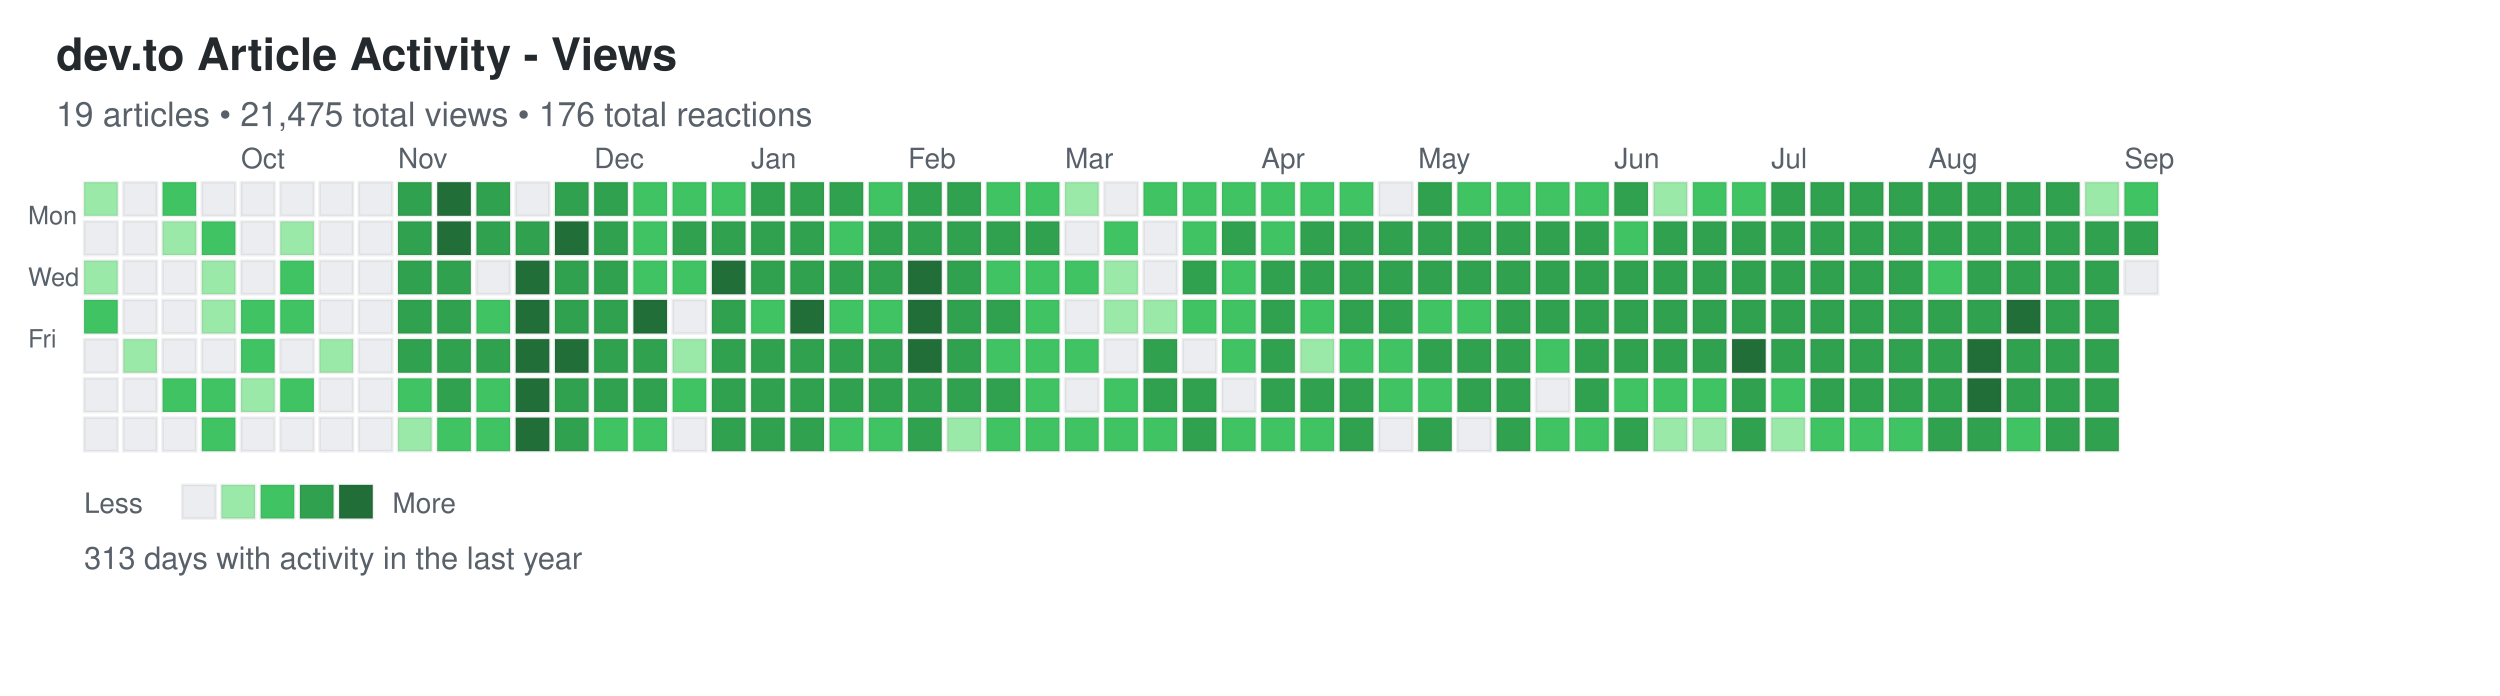
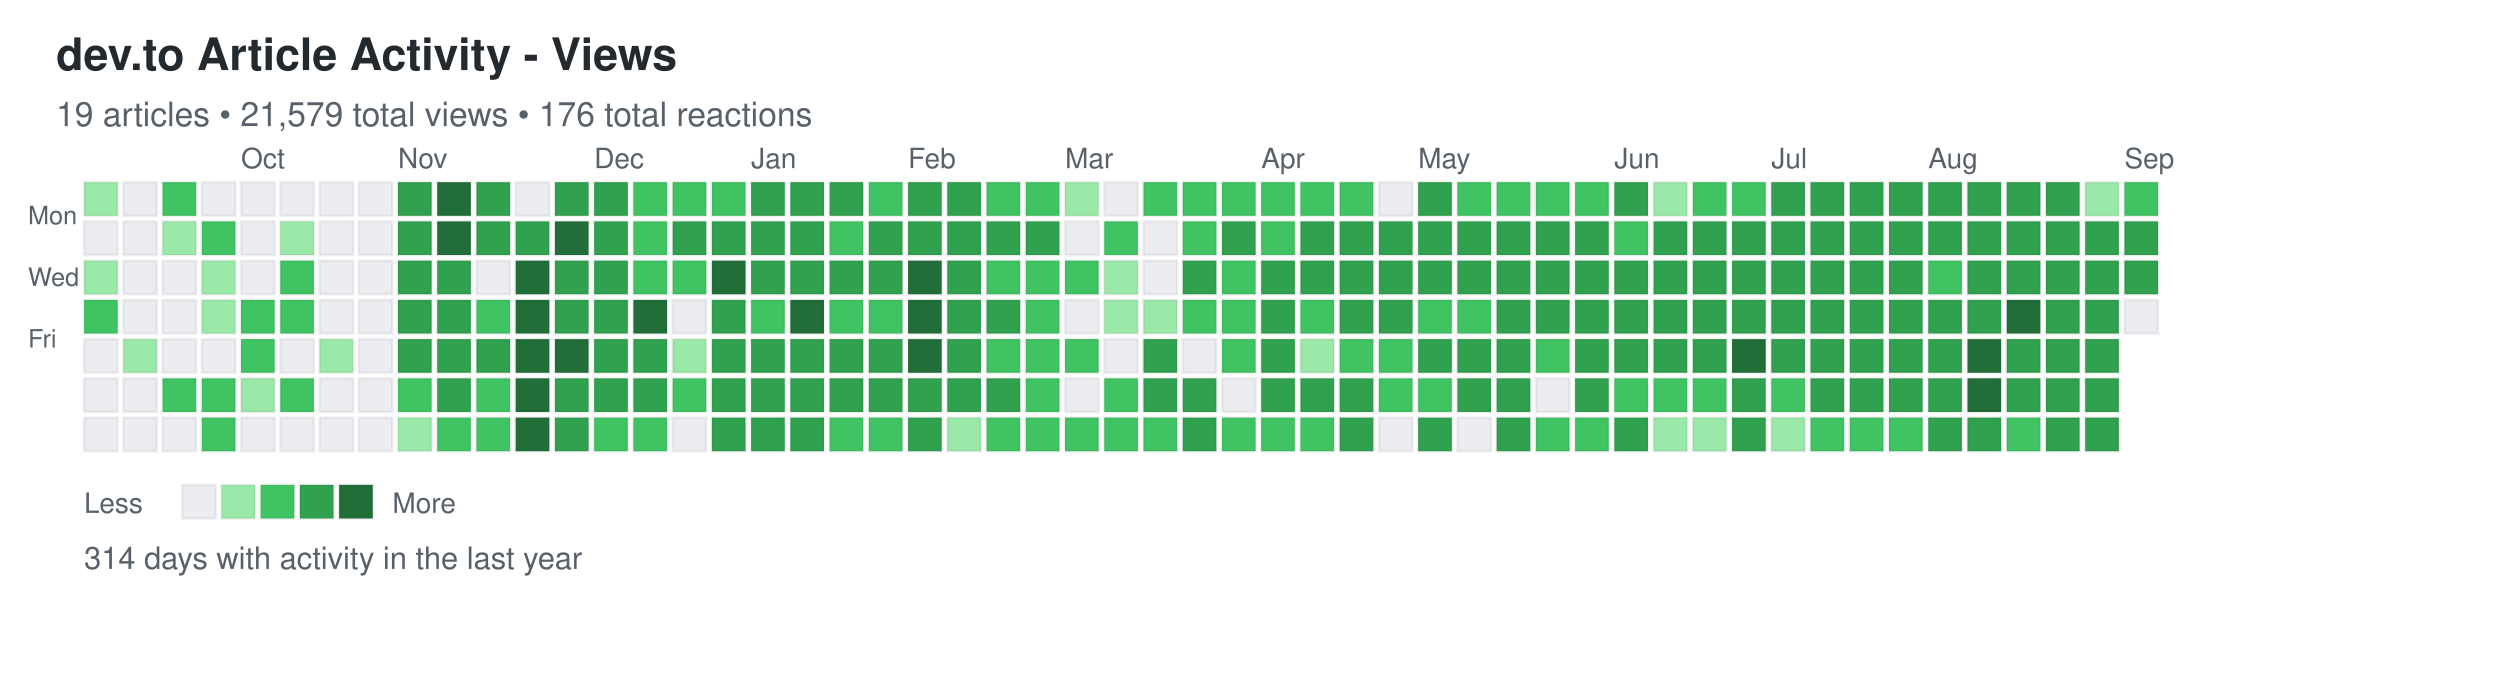
<svg xmlns="http://www.w3.org/2000/svg" width="892" height="248">
  <defs>
    <style>
.day { stroke: rgba(27,31,35,0.06); stroke-width: 1px; cursor: pointer; }
.day:hover { stroke: rgba(27,31,35,0.3); stroke-width: 2px; }
.month-label { font-family: -apple-system, BlinkMacSystemFont, "Segoe UI", Helvetica, Arial, sans-serif; font-size: 10px; fill: #586069; }
.day-label { font-family: -apple-system, BlinkMacSystemFont, "Segoe UI", Helvetica, Arial, sans-serif; font-size: 9px; fill: #586069; }
.title { font-family: -apple-system, BlinkMacSystemFont, "Segoe UI", Helvetica, Arial, sans-serif; font-size: 16px; font-weight: 600; fill: #24292e; }
.subtitle { font-family: -apple-system, BlinkMacSystemFont, "Segoe UI", Helvetica, Arial, sans-serif; font-size: 12px; fill: #586069; }
.stats { font-family: -apple-system, BlinkMacSystemFont, "Segoe UI", Helvetica, Arial, sans-serif; font-size: 11px; fill: #586069; }
.legend-text { font-family: -apple-system, BlinkMacSystemFont, "Segoe UI", Helvetica, Arial, sans-serif; font-size: 10px; fill: #586069; }
</style>
  </defs>
  <text x="20" y="25" class="title">dev.to Article Activity - Views</text>
-   <text x="20" y="45" class="subtitle">19 articles • 21,475 total views • 176 total reactions</text>
+   <text x="20" y="45" class="subtitle">19 articles • 21,579 total views • 176 total reactions</text>
  <text x="10" y="80" class="day-label">Mon</text>
  <text x="10" y="102" class="day-label">Wed</text>
  <text x="10" y="124" class="day-label">Fri</text>
  <rect x="30" y="65" width="12" height="12" fill="#9be9a8" class="day" data-date="2024-09-01" data-level="1" />
  <rect x="30" y="79" width="12" height="12" fill="#ebedf0" class="day" data-date="2024-09-02" data-level="0" />
  <rect x="30" y="93" width="12" height="12" fill="#9be9a8" class="day" data-date="2024-09-03" data-level="1" />
  <rect x="30" y="107" width="12" height="12" fill="#40c463" class="day" data-date="2024-09-04" data-level="2" />
  <rect x="30" y="121" width="12" height="12" fill="#ebedf0" class="day" data-date="2024-09-05" data-level="0" />
  <rect x="30" y="135" width="12" height="12" fill="#ebedf0" class="day" data-date="2024-09-06" data-level="0" />
  <rect x="30" y="149" width="12" height="12" fill="#ebedf0" class="day" data-date="2024-09-07" data-level="0" />
  <rect x="44" y="65" width="12" height="12" fill="#ebedf0" class="day" data-date="2024-09-08" data-level="0" />
  <rect x="44" y="79" width="12" height="12" fill="#ebedf0" class="day" data-date="2024-09-09" data-level="0" />
  <rect x="44" y="93" width="12" height="12" fill="#ebedf0" class="day" data-date="2024-09-10" data-level="0" />
  <rect x="44" y="107" width="12" height="12" fill="#ebedf0" class="day" data-date="2024-09-11" data-level="0" />
  <rect x="44" y="121" width="12" height="12" fill="#9be9a8" class="day" data-date="2024-09-12" data-level="1" />
  <rect x="44" y="135" width="12" height="12" fill="#ebedf0" class="day" data-date="2024-09-13" data-level="0" />
  <rect x="44" y="149" width="12" height="12" fill="#ebedf0" class="day" data-date="2024-09-14" data-level="0" />
  <rect x="58" y="65" width="12" height="12" fill="#40c463" class="day" data-date="2024-09-15" data-level="2" />
  <rect x="58" y="79" width="12" height="12" fill="#9be9a8" class="day" data-date="2024-09-16" data-level="1" />
  <rect x="58" y="93" width="12" height="12" fill="#ebedf0" class="day" data-date="2024-09-17" data-level="0" />
  <rect x="58" y="107" width="12" height="12" fill="#ebedf0" class="day" data-date="2024-09-18" data-level="0" />
  <rect x="58" y="121" width="12" height="12" fill="#ebedf0" class="day" data-date="2024-09-19" data-level="0" />
  <rect x="58" y="135" width="12" height="12" fill="#40c463" class="day" data-date="2024-09-20" data-level="2" />
  <rect x="58" y="149" width="12" height="12" fill="#ebedf0" class="day" data-date="2024-09-21" data-level="0" />
  <rect x="72" y="65" width="12" height="12" fill="#ebedf0" class="day" data-date="2024-09-22" data-level="0" />
  <rect x="72" y="79" width="12" height="12" fill="#40c463" class="day" data-date="2024-09-23" data-level="2" />
  <rect x="72" y="93" width="12" height="12" fill="#9be9a8" class="day" data-date="2024-09-24" data-level="1" />
  <rect x="72" y="107" width="12" height="12" fill="#9be9a8" class="day" data-date="2024-09-25" data-level="1" />
  <rect x="72" y="121" width="12" height="12" fill="#ebedf0" class="day" data-date="2024-09-26" data-level="0" />
  <rect x="72" y="135" width="12" height="12" fill="#40c463" class="day" data-date="2024-09-27" data-level="2" />
  <rect x="72" y="149" width="12" height="12" fill="#40c463" class="day" data-date="2024-09-28" data-level="2" />
  <rect x="86" y="65" width="12" height="12" fill="#ebedf0" class="day" data-date="2024-09-29" data-level="0" />
  <rect x="86" y="79" width="12" height="12" fill="#ebedf0" class="day" data-date="2024-09-30" data-level="0" />
  <rect x="86" y="93" width="12" height="12" fill="#ebedf0" class="day" data-date="2024-10-01" data-level="0" />
  <rect x="86" y="107" width="12" height="12" fill="#40c463" class="day" data-date="2024-10-02" data-level="2" />
  <rect x="86" y="121" width="12" height="12" fill="#40c463" class="day" data-date="2024-10-03" data-level="2" />
  <rect x="86" y="135" width="12" height="12" fill="#9be9a8" class="day" data-date="2024-10-04" data-level="1" />
  <rect x="86" y="149" width="12" height="12" fill="#ebedf0" class="day" data-date="2024-10-05" data-level="0" />
  <rect x="100" y="65" width="12" height="12" fill="#ebedf0" class="day" data-date="2024-10-06" data-level="0" />
  <rect x="100" y="79" width="12" height="12" fill="#9be9a8" class="day" data-date="2024-10-07" data-level="1" />
  <rect x="100" y="93" width="12" height="12" fill="#40c463" class="day" data-date="2024-10-08" data-level="2" />
  <rect x="100" y="107" width="12" height="12" fill="#40c463" class="day" data-date="2024-10-09" data-level="2" />
  <rect x="100" y="121" width="12" height="12" fill="#ebedf0" class="day" data-date="2024-10-10" data-level="0" />
  <rect x="100" y="135" width="12" height="12" fill="#40c463" class="day" data-date="2024-10-11" data-level="2" />
  <rect x="100" y="149" width="12" height="12" fill="#ebedf0" class="day" data-date="2024-10-12" data-level="0" />
  <rect x="114" y="65" width="12" height="12" fill="#ebedf0" class="day" data-date="2024-10-13" data-level="0" />
  <rect x="114" y="79" width="12" height="12" fill="#ebedf0" class="day" data-date="2024-10-14" data-level="0" />
  <rect x="114" y="93" width="12" height="12" fill="#ebedf0" class="day" data-date="2024-10-15" data-level="0" />
  <rect x="114" y="107" width="12" height="12" fill="#ebedf0" class="day" data-date="2024-10-16" data-level="0" />
  <rect x="114" y="121" width="12" height="12" fill="#9be9a8" class="day" data-date="2024-10-17" data-level="1" />
  <rect x="114" y="135" width="12" height="12" fill="#ebedf0" class="day" data-date="2024-10-18" data-level="0" />
  <rect x="114" y="149" width="12" height="12" fill="#ebedf0" class="day" data-date="2024-10-19" data-level="0" />
  <rect x="128" y="65" width="12" height="12" fill="#ebedf0" class="day" data-date="2024-10-20" data-level="0" />
  <rect x="128" y="79" width="12" height="12" fill="#ebedf0" class="day" data-date="2024-10-21" data-level="0" />
  <rect x="128" y="93" width="12" height="12" fill="#ebedf0" class="day" data-date="2024-10-22" data-level="0" />
  <rect x="128" y="107" width="12" height="12" fill="#ebedf0" class="day" data-date="2024-10-23" data-level="0" />
  <rect x="128" y="121" width="12" height="12" fill="#ebedf0" class="day" data-date="2024-10-24" data-level="0" />
  <rect x="128" y="135" width="12" height="12" fill="#ebedf0" class="day" data-date="2024-10-25" data-level="0" />
  <rect x="128" y="149" width="12" height="12" fill="#ebedf0" class="day" data-date="2024-10-26" data-level="0" />
  <rect x="142" y="65" width="12" height="12" fill="#30a14e" class="day" data-date="2024-10-27" data-level="3" />
  <rect x="142" y="79" width="12" height="12" fill="#30a14e" class="day" data-date="2024-10-28" data-level="3" />
  <rect x="142" y="93" width="12" height="12" fill="#30a14e" class="day" data-date="2024-10-29" data-level="3" />
  <rect x="142" y="107" width="12" height="12" fill="#30a14e" class="day" data-date="2024-10-30" data-level="3" />
  <rect x="142" y="121" width="12" height="12" fill="#30a14e" class="day" data-date="2024-10-31" data-level="3" />
  <rect x="142" y="135" width="12" height="12" fill="#40c463" class="day" data-date="2024-11-01" data-level="2" />
  <rect x="142" y="149" width="12" height="12" fill="#9be9a8" class="day" data-date="2024-11-02" data-level="1" />
  <rect x="156" y="65" width="12" height="12" fill="#216e39" class="day" data-date="2024-11-03" data-level="4" />
  <rect x="156" y="79" width="12" height="12" fill="#216e39" class="day" data-date="2024-11-04" data-level="4" />
  <rect x="156" y="93" width="12" height="12" fill="#30a14e" class="day" data-date="2024-11-05" data-level="3" />
  <rect x="156" y="107" width="12" height="12" fill="#30a14e" class="day" data-date="2024-11-06" data-level="3" />
  <rect x="156" y="121" width="12" height="12" fill="#30a14e" class="day" data-date="2024-11-07" data-level="3" />
  <rect x="156" y="135" width="12" height="12" fill="#30a14e" class="day" data-date="2024-11-08" data-level="3" />
  <rect x="156" y="149" width="12" height="12" fill="#40c463" class="day" data-date="2024-11-09" data-level="2" />
  <rect x="170" y="65" width="12" height="12" fill="#30a14e" class="day" data-date="2024-11-10" data-level="3" />
  <rect x="170" y="79" width="12" height="12" fill="#30a14e" class="day" data-date="2024-11-11" data-level="3" />
  <rect x="170" y="93" width="12" height="12" fill="#ebedf0" class="day" data-date="2024-11-12" data-level="0" />
  <rect x="170" y="107" width="12" height="12" fill="#40c463" class="day" data-date="2024-11-13" data-level="2" />
  <rect x="170" y="121" width="12" height="12" fill="#30a14e" class="day" data-date="2024-11-14" data-level="3" />
  <rect x="170" y="135" width="12" height="12" fill="#40c463" class="day" data-date="2024-11-15" data-level="2" />
  <rect x="170" y="149" width="12" height="12" fill="#40c463" class="day" data-date="2024-11-16" data-level="2" />
  <rect x="184" y="65" width="12" height="12" fill="#ebedf0" class="day" data-date="2024-11-17" data-level="0" />
  <rect x="184" y="79" width="12" height="12" fill="#30a14e" class="day" data-date="2024-11-18" data-level="3" />
  <rect x="184" y="93" width="12" height="12" fill="#216e39" class="day" data-date="2024-11-19" data-level="4" />
  <rect x="184" y="107" width="12" height="12" fill="#216e39" class="day" data-date="2024-11-20" data-level="4" />
  <rect x="184" y="121" width="12" height="12" fill="#216e39" class="day" data-date="2024-11-21" data-level="4" />
  <rect x="184" y="135" width="12" height="12" fill="#216e39" class="day" data-date="2024-11-22" data-level="4" />
  <rect x="184" y="149" width="12" height="12" fill="#216e39" class="day" data-date="2024-11-23" data-level="4" />
  <rect x="198" y="65" width="12" height="12" fill="#30a14e" class="day" data-date="2024-11-24" data-level="3" />
  <rect x="198" y="79" width="12" height="12" fill="#216e39" class="day" data-date="2024-11-25" data-level="4" />
  <rect x="198" y="93" width="12" height="12" fill="#30a14e" class="day" data-date="2024-11-26" data-level="3" />
  <rect x="198" y="107" width="12" height="12" fill="#30a14e" class="day" data-date="2024-11-27" data-level="3" />
  <rect x="198" y="121" width="12" height="12" fill="#216e39" class="day" data-date="2024-11-28" data-level="4" />
  <rect x="198" y="135" width="12" height="12" fill="#30a14e" class="day" data-date="2024-11-29" data-level="3" />
  <rect x="198" y="149" width="12" height="12" fill="#30a14e" class="day" data-date="2024-11-30" data-level="3" />
  <rect x="212" y="65" width="12" height="12" fill="#30a14e" class="day" data-date="2024-12-01" data-level="3" />
  <rect x="212" y="79" width="12" height="12" fill="#30a14e" class="day" data-date="2024-12-02" data-level="3" />
  <rect x="212" y="93" width="12" height="12" fill="#30a14e" class="day" data-date="2024-12-03" data-level="3" />
  <rect x="212" y="107" width="12" height="12" fill="#30a14e" class="day" data-date="2024-12-04" data-level="3" />
  <rect x="212" y="121" width="12" height="12" fill="#30a14e" class="day" data-date="2024-12-05" data-level="3" />
  <rect x="212" y="135" width="12" height="12" fill="#30a14e" class="day" data-date="2024-12-06" data-level="3" />
  <rect x="212" y="149" width="12" height="12" fill="#40c463" class="day" data-date="2024-12-07" data-level="2" />
  <rect x="226" y="65" width="12" height="12" fill="#40c463" class="day" data-date="2024-12-08" data-level="2" />
  <rect x="226" y="79" width="12" height="12" fill="#40c463" class="day" data-date="2024-12-09" data-level="2" />
  <rect x="226" y="93" width="12" height="12" fill="#40c463" class="day" data-date="2024-12-10" data-level="2" />
  <rect x="226" y="107" width="12" height="12" fill="#216e39" class="day" data-date="2024-12-11" data-level="4" />
  <rect x="226" y="121" width="12" height="12" fill="#30a14e" class="day" data-date="2024-12-12" data-level="3" />
  <rect x="226" y="135" width="12" height="12" fill="#30a14e" class="day" data-date="2024-12-13" data-level="3" />
  <rect x="226" y="149" width="12" height="12" fill="#40c463" class="day" data-date="2024-12-14" data-level="2" />
  <rect x="240" y="65" width="12" height="12" fill="#40c463" class="day" data-date="2024-12-15" data-level="2" />
  <rect x="240" y="79" width="12" height="12" fill="#30a14e" class="day" data-date="2024-12-16" data-level="3" />
  <rect x="240" y="93" width="12" height="12" fill="#40c463" class="day" data-date="2024-12-17" data-level="2" />
  <rect x="240" y="107" width="12" height="12" fill="#ebedf0" class="day" data-date="2024-12-18" data-level="0" />
  <rect x="240" y="121" width="12" height="12" fill="#9be9a8" class="day" data-date="2024-12-19" data-level="1" />
  <rect x="240" y="135" width="12" height="12" fill="#40c463" class="day" data-date="2024-12-20" data-level="2" />
  <rect x="240" y="149" width="12" height="12" fill="#ebedf0" class="day" data-date="2024-12-21" data-level="0" />
  <rect x="254" y="65" width="12" height="12" fill="#40c463" class="day" data-date="2024-12-22" data-level="2" />
  <rect x="254" y="79" width="12" height="12" fill="#30a14e" class="day" data-date="2024-12-23" data-level="3" />
  <rect x="254" y="93" width="12" height="12" fill="#216e39" class="day" data-date="2024-12-24" data-level="4" />
  <rect x="254" y="107" width="12" height="12" fill="#30a14e" class="day" data-date="2024-12-25" data-level="3" />
  <rect x="254" y="121" width="12" height="12" fill="#30a14e" class="day" data-date="2024-12-26" data-level="3" />
  <rect x="254" y="135" width="12" height="12" fill="#30a14e" class="day" data-date="2024-12-27" data-level="3" />
  <rect x="254" y="149" width="12" height="12" fill="#30a14e" class="day" data-date="2024-12-28" data-level="3" />
  <rect x="268" y="65" width="12" height="12" fill="#30a14e" class="day" data-date="2024-12-29" data-level="3" />
  <rect x="268" y="79" width="12" height="12" fill="#30a14e" class="day" data-date="2024-12-30" data-level="3" />
  <rect x="268" y="93" width="12" height="12" fill="#30a14e" class="day" data-date="2024-12-31" data-level="3" />
  <rect x="268" y="107" width="12" height="12" fill="#40c463" class="day" data-date="2025-01-01" data-level="2" />
  <rect x="268" y="121" width="12" height="12" fill="#30a14e" class="day" data-date="2025-01-02" data-level="3" />
  <rect x="268" y="135" width="12" height="12" fill="#30a14e" class="day" data-date="2025-01-03" data-level="3" />
  <rect x="268" y="149" width="12" height="12" fill="#30a14e" class="day" data-date="2025-01-04" data-level="3" />
  <rect x="282" y="65" width="12" height="12" fill="#30a14e" class="day" data-date="2025-01-05" data-level="3" />
  <rect x="282" y="79" width="12" height="12" fill="#30a14e" class="day" data-date="2025-01-06" data-level="3" />
  <rect x="282" y="93" width="12" height="12" fill="#30a14e" class="day" data-date="2025-01-07" data-level="3" />
  <rect x="282" y="107" width="12" height="12" fill="#216e39" class="day" data-date="2025-01-08" data-level="4" />
  <rect x="282" y="121" width="12" height="12" fill="#30a14e" class="day" data-date="2025-01-09" data-level="3" />
  <rect x="282" y="135" width="12" height="12" fill="#30a14e" class="day" data-date="2025-01-10" data-level="3" />
  <rect x="282" y="149" width="12" height="12" fill="#30a14e" class="day" data-date="2025-01-11" data-level="3" />
  <rect x="296" y="65" width="12" height="12" fill="#30a14e" class="day" data-date="2025-01-12" data-level="3" />
  <rect x="296" y="79" width="12" height="12" fill="#40c463" class="day" data-date="2025-01-13" data-level="2" />
  <rect x="296" y="93" width="12" height="12" fill="#30a14e" class="day" data-date="2025-01-14" data-level="3" />
  <rect x="296" y="107" width="12" height="12" fill="#40c463" class="day" data-date="2025-01-15" data-level="2" />
  <rect x="296" y="121" width="12" height="12" fill="#30a14e" class="day" data-date="2025-01-16" data-level="3" />
  <rect x="296" y="135" width="12" height="12" fill="#30a14e" class="day" data-date="2025-01-17" data-level="3" />
  <rect x="296" y="149" width="12" height="12" fill="#40c463" class="day" data-date="2025-01-18" data-level="2" />
  <rect x="310" y="65" width="12" height="12" fill="#40c463" class="day" data-date="2025-01-19" data-level="2" />
  <rect x="310" y="79" width="12" height="12" fill="#30a14e" class="day" data-date="2025-01-20" data-level="3" />
  <rect x="310" y="93" width="12" height="12" fill="#30a14e" class="day" data-date="2025-01-21" data-level="3" />
  <rect x="310" y="107" width="12" height="12" fill="#40c463" class="day" data-date="2025-01-22" data-level="2" />
  <rect x="310" y="121" width="12" height="12" fill="#30a14e" class="day" data-date="2025-01-23" data-level="3" />
  <rect x="310" y="135" width="12" height="12" fill="#30a14e" class="day" data-date="2025-01-24" data-level="3" />
  <rect x="310" y="149" width="12" height="12" fill="#40c463" class="day" data-date="2025-01-25" data-level="2" />
  <rect x="324" y="65" width="12" height="12" fill="#30a14e" class="day" data-date="2025-01-26" data-level="3" />
  <rect x="324" y="79" width="12" height="12" fill="#30a14e" class="day" data-date="2025-01-27" data-level="3" />
  <rect x="324" y="93" width="12" height="12" fill="#216e39" class="day" data-date="2025-01-28" data-level="4" />
  <rect x="324" y="107" width="12" height="12" fill="#216e39" class="day" data-date="2025-01-29" data-level="4" />
  <rect x="324" y="121" width="12" height="12" fill="#216e39" class="day" data-date="2025-01-30" data-level="4" />
  <rect x="324" y="135" width="12" height="12" fill="#30a14e" class="day" data-date="2025-01-31" data-level="3" />
  <rect x="324" y="149" width="12" height="12" fill="#30a14e" class="day" data-date="2025-02-01" data-level="3" />
  <rect x="338" y="65" width="12" height="12" fill="#30a14e" class="day" data-date="2025-02-02" data-level="3" />
  <rect x="338" y="79" width="12" height="12" fill="#30a14e" class="day" data-date="2025-02-03" data-level="3" />
  <rect x="338" y="93" width="12" height="12" fill="#30a14e" class="day" data-date="2025-02-04" data-level="3" />
  <rect x="338" y="107" width="12" height="12" fill="#30a14e" class="day" data-date="2025-02-05" data-level="3" />
  <rect x="338" y="121" width="12" height="12" fill="#30a14e" class="day" data-date="2025-02-06" data-level="3" />
  <rect x="338" y="135" width="12" height="12" fill="#30a14e" class="day" data-date="2025-02-07" data-level="3" />
  <rect x="338" y="149" width="12" height="12" fill="#9be9a8" class="day" data-date="2025-02-08" data-level="1" />
  <rect x="352" y="65" width="12" height="12" fill="#40c463" class="day" data-date="2025-02-09" data-level="2" />
  <rect x="352" y="79" width="12" height="12" fill="#30a14e" class="day" data-date="2025-02-10" data-level="3" />
  <rect x="352" y="93" width="12" height="12" fill="#40c463" class="day" data-date="2025-02-11" data-level="2" />
  <rect x="352" y="107" width="12" height="12" fill="#30a14e" class="day" data-date="2025-02-12" data-level="3" />
  <rect x="352" y="121" width="12" height="12" fill="#40c463" class="day" data-date="2025-02-13" data-level="2" />
  <rect x="352" y="135" width="12" height="12" fill="#30a14e" class="day" data-date="2025-02-14" data-level="3" />
  <rect x="352" y="149" width="12" height="12" fill="#40c463" class="day" data-date="2025-02-15" data-level="2" />
  <rect x="366" y="65" width="12" height="12" fill="#40c463" class="day" data-date="2025-02-16" data-level="2" />
  <rect x="366" y="79" width="12" height="12" fill="#30a14e" class="day" data-date="2025-02-17" data-level="3" />
  <rect x="366" y="93" width="12" height="12" fill="#40c463" class="day" data-date="2025-02-18" data-level="2" />
  <rect x="366" y="107" width="12" height="12" fill="#40c463" class="day" data-date="2025-02-19" data-level="2" />
  <rect x="366" y="121" width="12" height="12" fill="#40c463" class="day" data-date="2025-02-20" data-level="2" />
  <rect x="366" y="135" width="12" height="12" fill="#40c463" class="day" data-date="2025-02-21" data-level="2" />
  <rect x="366" y="149" width="12" height="12" fill="#40c463" class="day" data-date="2025-02-22" data-level="2" />
  <rect x="380" y="65" width="12" height="12" fill="#9be9a8" class="day" data-date="2025-02-23" data-level="1" />
  <rect x="380" y="79" width="12" height="12" fill="#ebedf0" class="day" data-date="2025-02-24" data-level="0" />
  <rect x="380" y="93" width="12" height="12" fill="#40c463" class="day" data-date="2025-02-25" data-level="2" />
  <rect x="380" y="107" width="12" height="12" fill="#ebedf0" class="day" data-date="2025-02-26" data-level="0" />
  <rect x="380" y="121" width="12" height="12" fill="#40c463" class="day" data-date="2025-02-27" data-level="2" />
  <rect x="380" y="135" width="12" height="12" fill="#ebedf0" class="day" data-date="2025-02-28" data-level="0" />
  <rect x="380" y="149" width="12" height="12" fill="#40c463" class="day" data-date="2025-03-01" data-level="2" />
  <rect x="394" y="65" width="12" height="12" fill="#ebedf0" class="day" data-date="2025-03-02" data-level="0" />
  <rect x="394" y="79" width="12" height="12" fill="#40c463" class="day" data-date="2025-03-03" data-level="2" />
  <rect x="394" y="93" width="12" height="12" fill="#9be9a8" class="day" data-date="2025-03-04" data-level="1" />
  <rect x="394" y="107" width="12" height="12" fill="#9be9a8" class="day" data-date="2025-03-05" data-level="1" />
  <rect x="394" y="121" width="12" height="12" fill="#ebedf0" class="day" data-date="2025-03-06" data-level="0" />
  <rect x="394" y="135" width="12" height="12" fill="#40c463" class="day" data-date="2025-03-07" data-level="2" />
  <rect x="394" y="149" width="12" height="12" fill="#40c463" class="day" data-date="2025-03-08" data-level="2" />
  <rect x="408" y="65" width="12" height="12" fill="#40c463" class="day" data-date="2025-03-09" data-level="2" />
  <rect x="408" y="79" width="12" height="12" fill="#ebedf0" class="day" data-date="2025-03-10" data-level="0" />
  <rect x="408" y="93" width="12" height="12" fill="#ebedf0" class="day" data-date="2025-03-11" data-level="0" />
  <rect x="408" y="107" width="12" height="12" fill="#9be9a8" class="day" data-date="2025-03-12" data-level="1" />
  <rect x="408" y="121" width="12" height="12" fill="#30a14e" class="day" data-date="2025-03-13" data-level="3" />
  <rect x="408" y="135" width="12" height="12" fill="#30a14e" class="day" data-date="2025-03-14" data-level="3" />
  <rect x="408" y="149" width="12" height="12" fill="#40c463" class="day" data-date="2025-03-15" data-level="2" />
  <rect x="422" y="65" width="12" height="12" fill="#40c463" class="day" data-date="2025-03-16" data-level="2" />
  <rect x="422" y="79" width="12" height="12" fill="#40c463" class="day" data-date="2025-03-17" data-level="2" />
  <rect x="422" y="93" width="12" height="12" fill="#30a14e" class="day" data-date="2025-03-18" data-level="3" />
  <rect x="422" y="107" width="12" height="12" fill="#40c463" class="day" data-date="2025-03-19" data-level="2" />
  <rect x="422" y="121" width="12" height="12" fill="#ebedf0" class="day" data-date="2025-03-20" data-level="0" />
  <rect x="422" y="135" width="12" height="12" fill="#30a14e" class="day" data-date="2025-03-21" data-level="3" />
  <rect x="422" y="149" width="12" height="12" fill="#30a14e" class="day" data-date="2025-03-22" data-level="3" />
  <rect x="436" y="65" width="12" height="12" fill="#40c463" class="day" data-date="2025-03-23" data-level="2" />
  <rect x="436" y="79" width="12" height="12" fill="#30a14e" class="day" data-date="2025-03-24" data-level="3" />
  <rect x="436" y="93" width="12" height="12" fill="#40c463" class="day" data-date="2025-03-25" data-level="2" />
  <rect x="436" y="107" width="12" height="12" fill="#40c463" class="day" data-date="2025-03-26" data-level="2" />
  <rect x="436" y="121" width="12" height="12" fill="#40c463" class="day" data-date="2025-03-27" data-level="2" />
  <rect x="436" y="135" width="12" height="12" fill="#ebedf0" class="day" data-date="2025-03-28" data-level="0" />
  <rect x="436" y="149" width="12" height="12" fill="#40c463" class="day" data-date="2025-03-29" data-level="2" />
  <rect x="450" y="65" width="12" height="12" fill="#40c463" class="day" data-date="2025-03-30" data-level="2" />
  <rect x="450" y="79" width="12" height="12" fill="#40c463" class="day" data-date="2025-03-31" data-level="2" />
  <rect x="450" y="93" width="12" height="12" fill="#30a14e" class="day" data-date="2025-04-01" data-level="3" />
  <rect x="450" y="107" width="12" height="12" fill="#30a14e" class="day" data-date="2025-04-02" data-level="3" />
  <rect x="450" y="121" width="12" height="12" fill="#30a14e" class="day" data-date="2025-04-03" data-level="3" />
  <rect x="450" y="135" width="12" height="12" fill="#30a14e" class="day" data-date="2025-04-04" data-level="3" />
  <rect x="450" y="149" width="12" height="12" fill="#40c463" class="day" data-date="2025-04-05" data-level="2" />
  <rect x="464" y="65" width="12" height="12" fill="#40c463" class="day" data-date="2025-04-06" data-level="2" />
  <rect x="464" y="79" width="12" height="12" fill="#30a14e" class="day" data-date="2025-04-07" data-level="3" />
  <rect x="464" y="93" width="12" height="12" fill="#30a14e" class="day" data-date="2025-04-08" data-level="3" />
  <rect x="464" y="107" width="12" height="12" fill="#40c463" class="day" data-date="2025-04-09" data-level="2" />
  <rect x="464" y="121" width="12" height="12" fill="#9be9a8" class="day" data-date="2025-04-10" data-level="1" />
  <rect x="464" y="135" width="12" height="12" fill="#30a14e" class="day" data-date="2025-04-11" data-level="3" />
  <rect x="464" y="149" width="12" height="12" fill="#40c463" class="day" data-date="2025-04-12" data-level="2" />
  <rect x="478" y="65" width="12" height="12" fill="#40c463" class="day" data-date="2025-04-13" data-level="2" />
  <rect x="478" y="79" width="12" height="12" fill="#30a14e" class="day" data-date="2025-04-14" data-level="3" />
  <rect x="478" y="93" width="12" height="12" fill="#30a14e" class="day" data-date="2025-04-15" data-level="3" />
  <rect x="478" y="107" width="12" height="12" fill="#30a14e" class="day" data-date="2025-04-16" data-level="3" />
  <rect x="478" y="121" width="12" height="12" fill="#40c463" class="day" data-date="2025-04-17" data-level="2" />
  <rect x="478" y="135" width="12" height="12" fill="#30a14e" class="day" data-date="2025-04-18" data-level="3" />
  <rect x="478" y="149" width="12" height="12" fill="#30a14e" class="day" data-date="2025-04-19" data-level="3" />
  <rect x="492" y="65" width="12" height="12" fill="#ebedf0" class="day" data-date="2025-04-20" data-level="0" />
  <rect x="492" y="79" width="12" height="12" fill="#30a14e" class="day" data-date="2025-04-21" data-level="3" />
  <rect x="492" y="93" width="12" height="12" fill="#30a14e" class="day" data-date="2025-04-22" data-level="3" />
  <rect x="492" y="107" width="12" height="12" fill="#30a14e" class="day" data-date="2025-04-23" data-level="3" />
  <rect x="492" y="121" width="12" height="12" fill="#40c463" class="day" data-date="2025-04-24" data-level="2" />
  <rect x="492" y="135" width="12" height="12" fill="#40c463" class="day" data-date="2025-04-25" data-level="2" />
  <rect x="492" y="149" width="12" height="12" fill="#ebedf0" class="day" data-date="2025-04-26" data-level="0" />
  <rect x="506" y="65" width="12" height="12" fill="#30a14e" class="day" data-date="2025-04-27" data-level="3" />
  <rect x="506" y="79" width="12" height="12" fill="#30a14e" class="day" data-date="2025-04-28" data-level="3" />
  <rect x="506" y="93" width="12" height="12" fill="#30a14e" class="day" data-date="2025-04-29" data-level="3" />
  <rect x="506" y="107" width="12" height="12" fill="#40c463" class="day" data-date="2025-04-30" data-level="2" />
  <rect x="506" y="121" width="12" height="12" fill="#30a14e" class="day" data-date="2025-05-01" data-level="3" />
  <rect x="506" y="135" width="12" height="12" fill="#40c463" class="day" data-date="2025-05-02" data-level="2" />
  <rect x="506" y="149" width="12" height="12" fill="#30a14e" class="day" data-date="2025-05-03" data-level="3" />
  <rect x="520" y="65" width="12" height="12" fill="#40c463" class="day" data-date="2025-05-04" data-level="2" />
  <rect x="520" y="79" width="12" height="12" fill="#30a14e" class="day" data-date="2025-05-05" data-level="3" />
  <rect x="520" y="93" width="12" height="12" fill="#30a14e" class="day" data-date="2025-05-06" data-level="3" />
  <rect x="520" y="107" width="12" height="12" fill="#40c463" class="day" data-date="2025-05-07" data-level="2" />
  <rect x="520" y="121" width="12" height="12" fill="#30a14e" class="day" data-date="2025-05-08" data-level="3" />
  <rect x="520" y="135" width="12" height="12" fill="#30a14e" class="day" data-date="2025-05-09" data-level="3" />
  <rect x="520" y="149" width="12" height="12" fill="#ebedf0" class="day" data-date="2025-05-10" data-level="0" />
  <rect x="534" y="65" width="12" height="12" fill="#40c463" class="day" data-date="2025-05-11" data-level="2" />
  <rect x="534" y="79" width="12" height="12" fill="#30a14e" class="day" data-date="2025-05-12" data-level="3" />
  <rect x="534" y="93" width="12" height="12" fill="#30a14e" class="day" data-date="2025-05-13" data-level="3" />
  <rect x="534" y="107" width="12" height="12" fill="#30a14e" class="day" data-date="2025-05-14" data-level="3" />
  <rect x="534" y="121" width="12" height="12" fill="#30a14e" class="day" data-date="2025-05-15" data-level="3" />
  <rect x="534" y="135" width="12" height="12" fill="#30a14e" class="day" data-date="2025-05-16" data-level="3" />
  <rect x="534" y="149" width="12" height="12" fill="#30a14e" class="day" data-date="2025-05-17" data-level="3" />
  <rect x="548" y="65" width="12" height="12" fill="#40c463" class="day" data-date="2025-05-18" data-level="2" />
  <rect x="548" y="79" width="12" height="12" fill="#30a14e" class="day" data-date="2025-05-19" data-level="3" />
  <rect x="548" y="93" width="12" height="12" fill="#30a14e" class="day" data-date="2025-05-20" data-level="3" />
  <rect x="548" y="107" width="12" height="12" fill="#30a14e" class="day" data-date="2025-05-21" data-level="3" />
  <rect x="548" y="121" width="12" height="12" fill="#40c463" class="day" data-date="2025-05-22" data-level="2" />
  <rect x="548" y="135" width="12" height="12" fill="#ebedf0" class="day" data-date="2025-05-23" data-level="0" />
  <rect x="548" y="149" width="12" height="12" fill="#40c463" class="day" data-date="2025-05-24" data-level="2" />
  <rect x="562" y="65" width="12" height="12" fill="#40c463" class="day" data-date="2025-05-25" data-level="2" />
  <rect x="562" y="79" width="12" height="12" fill="#30a14e" class="day" data-date="2025-05-26" data-level="3" />
  <rect x="562" y="93" width="12" height="12" fill="#30a14e" class="day" data-date="2025-05-27" data-level="3" />
  <rect x="562" y="107" width="12" height="12" fill="#30a14e" class="day" data-date="2025-05-28" data-level="3" />
  <rect x="562" y="121" width="12" height="12" fill="#30a14e" class="day" data-date="2025-05-29" data-level="3" />
  <rect x="562" y="135" width="12" height="12" fill="#30a14e" class="day" data-date="2025-05-30" data-level="3" />
  <rect x="562" y="149" width="12" height="12" fill="#40c463" class="day" data-date="2025-05-31" data-level="2" />
  <rect x="576" y="65" width="12" height="12" fill="#30a14e" class="day" data-date="2025-06-01" data-level="3" />
  <rect x="576" y="79" width="12" height="12" fill="#40c463" class="day" data-date="2025-06-02" data-level="2" />
  <rect x="576" y="93" width="12" height="12" fill="#30a14e" class="day" data-date="2025-06-03" data-level="3" />
  <rect x="576" y="107" width="12" height="12" fill="#30a14e" class="day" data-date="2025-06-04" data-level="3" />
  <rect x="576" y="121" width="12" height="12" fill="#30a14e" class="day" data-date="2025-06-05" data-level="3" />
  <rect x="576" y="135" width="12" height="12" fill="#40c463" class="day" data-date="2025-06-06" data-level="2" />
  <rect x="576" y="149" width="12" height="12" fill="#30a14e" class="day" data-date="2025-06-07" data-level="3" />
  <rect x="590" y="65" width="12" height="12" fill="#9be9a8" class="day" data-date="2025-06-08" data-level="1" />
  <rect x="590" y="79" width="12" height="12" fill="#30a14e" class="day" data-date="2025-06-09" data-level="3" />
  <rect x="590" y="93" width="12" height="12" fill="#30a14e" class="day" data-date="2025-06-10" data-level="3" />
  <rect x="590" y="107" width="12" height="12" fill="#30a14e" class="day" data-date="2025-06-11" data-level="3" />
  <rect x="590" y="121" width="12" height="12" fill="#30a14e" class="day" data-date="2025-06-12" data-level="3" />
  <rect x="590" y="135" width="12" height="12" fill="#40c463" class="day" data-date="2025-06-13" data-level="2" />
  <rect x="590" y="149" width="12" height="12" fill="#9be9a8" class="day" data-date="2025-06-14" data-level="1" />
  <rect x="604" y="65" width="12" height="12" fill="#40c463" class="day" data-date="2025-06-15" data-level="2" />
  <rect x="604" y="79" width="12" height="12" fill="#30a14e" class="day" data-date="2025-06-16" data-level="3" />
  <rect x="604" y="93" width="12" height="12" fill="#30a14e" class="day" data-date="2025-06-17" data-level="3" />
  <rect x="604" y="107" width="12" height="12" fill="#30a14e" class="day" data-date="2025-06-18" data-level="3" />
  <rect x="604" y="121" width="12" height="12" fill="#30a14e" class="day" data-date="2025-06-19" data-level="3" />
  <rect x="604" y="135" width="12" height="12" fill="#40c463" class="day" data-date="2025-06-20" data-level="2" />
  <rect x="604" y="149" width="12" height="12" fill="#9be9a8" class="day" data-date="2025-06-21" data-level="1" />
  <rect x="618" y="65" width="12" height="12" fill="#40c463" class="day" data-date="2025-06-22" data-level="2" />
  <rect x="618" y="79" width="12" height="12" fill="#30a14e" class="day" data-date="2025-06-23" data-level="3" />
  <rect x="618" y="93" width="12" height="12" fill="#30a14e" class="day" data-date="2025-06-24" data-level="3" />
  <rect x="618" y="107" width="12" height="12" fill="#30a14e" class="day" data-date="2025-06-25" data-level="3" />
  <rect x="618" y="121" width="12" height="12" fill="#216e39" class="day" data-date="2025-06-26" data-level="4" />
  <rect x="618" y="135" width="12" height="12" fill="#30a14e" class="day" data-date="2025-06-27" data-level="3" />
  <rect x="618" y="149" width="12" height="12" fill="#30a14e" class="day" data-date="2025-06-28" data-level="3" />
  <rect x="632" y="65" width="12" height="12" fill="#30a14e" class="day" data-date="2025-06-29" data-level="3" />
  <rect x="632" y="79" width="12" height="12" fill="#30a14e" class="day" data-date="2025-06-30" data-level="3" />
  <rect x="632" y="93" width="12" height="12" fill="#30a14e" class="day" data-date="2025-07-01" data-level="3" />
  <rect x="632" y="107" width="12" height="12" fill="#30a14e" class="day" data-date="2025-07-02" data-level="3" />
  <rect x="632" y="121" width="12" height="12" fill="#30a14e" class="day" data-date="2025-07-03" data-level="3" />
  <rect x="632" y="135" width="12" height="12" fill="#40c463" class="day" data-date="2025-07-04" data-level="2" />
  <rect x="632" y="149" width="12" height="12" fill="#9be9a8" class="day" data-date="2025-07-05" data-level="1" />
  <rect x="646" y="65" width="12" height="12" fill="#30a14e" class="day" data-date="2025-07-06" data-level="3" />
  <rect x="646" y="79" width="12" height="12" fill="#30a14e" class="day" data-date="2025-07-07" data-level="3" />
  <rect x="646" y="93" width="12" height="12" fill="#30a14e" class="day" data-date="2025-07-08" data-level="3" />
  <rect x="646" y="107" width="12" height="12" fill="#30a14e" class="day" data-date="2025-07-09" data-level="3" />
  <rect x="646" y="121" width="12" height="12" fill="#30a14e" class="day" data-date="2025-07-10" data-level="3" />
  <rect x="646" y="135" width="12" height="12" fill="#30a14e" class="day" data-date="2025-07-11" data-level="3" />
  <rect x="646" y="149" width="12" height="12" fill="#40c463" class="day" data-date="2025-07-12" data-level="2" />
  <rect x="660" y="65" width="12" height="12" fill="#30a14e" class="day" data-date="2025-07-13" data-level="3" />
  <rect x="660" y="79" width="12" height="12" fill="#30a14e" class="day" data-date="2025-07-14" data-level="3" />
  <rect x="660" y="93" width="12" height="12" fill="#30a14e" class="day" data-date="2025-07-15" data-level="3" />
  <rect x="660" y="107" width="12" height="12" fill="#30a14e" class="day" data-date="2025-07-16" data-level="3" />
  <rect x="660" y="121" width="12" height="12" fill="#30a14e" class="day" data-date="2025-07-17" data-level="3" />
  <rect x="660" y="135" width="12" height="12" fill="#30a14e" class="day" data-date="2025-07-18" data-level="3" />
  <rect x="660" y="149" width="12" height="12" fill="#40c463" class="day" data-date="2025-07-19" data-level="2" />
  <rect x="674" y="65" width="12" height="12" fill="#30a14e" class="day" data-date="2025-07-20" data-level="3" />
  <rect x="674" y="79" width="12" height="12" fill="#30a14e" class="day" data-date="2025-07-21" data-level="3" />
  <rect x="674" y="93" width="12" height="12" fill="#30a14e" class="day" data-date="2025-07-22" data-level="3" />
  <rect x="674" y="107" width="12" height="12" fill="#30a14e" class="day" data-date="2025-07-23" data-level="3" />
  <rect x="674" y="121" width="12" height="12" fill="#30a14e" class="day" data-date="2025-07-24" data-level="3" />
  <rect x="674" y="135" width="12" height="12" fill="#30a14e" class="day" data-date="2025-07-25" data-level="3" />
  <rect x="674" y="149" width="12" height="12" fill="#40c463" class="day" data-date="2025-07-26" data-level="2" />
  <rect x="688" y="65" width="12" height="12" fill="#30a14e" class="day" data-date="2025-07-27" data-level="3" />
  <rect x="688" y="79" width="12" height="12" fill="#30a14e" class="day" data-date="2025-07-28" data-level="3" />
  <rect x="688" y="93" width="12" height="12" fill="#40c463" class="day" data-date="2025-07-29" data-level="2" />
  <rect x="688" y="107" width="12" height="12" fill="#30a14e" class="day" data-date="2025-07-30" data-level="3" />
  <rect x="688" y="121" width="12" height="12" fill="#30a14e" class="day" data-date="2025-07-31" data-level="3" />
  <rect x="688" y="135" width="12" height="12" fill="#30a14e" class="day" data-date="2025-08-01" data-level="3" />
  <rect x="688" y="149" width="12" height="12" fill="#30a14e" class="day" data-date="2025-08-02" data-level="3" />
  <rect x="702" y="65" width="12" height="12" fill="#30a14e" class="day" data-date="2025-08-03" data-level="3" />
  <rect x="702" y="79" width="12" height="12" fill="#30a14e" class="day" data-date="2025-08-04" data-level="3" />
  <rect x="702" y="93" width="12" height="12" fill="#30a14e" class="day" data-date="2025-08-05" data-level="3" />
  <rect x="702" y="107" width="12" height="12" fill="#30a14e" class="day" data-date="2025-08-06" data-level="3" />
  <rect x="702" y="121" width="12" height="12" fill="#216e39" class="day" data-date="2025-08-07" data-level="4" />
  <rect x="702" y="135" width="12" height="12" fill="#216e39" class="day" data-date="2025-08-08" data-level="4" />
  <rect x="702" y="149" width="12" height="12" fill="#30a14e" class="day" data-date="2025-08-09" data-level="3" />
  <rect x="716" y="65" width="12" height="12" fill="#30a14e" class="day" data-date="2025-08-10" data-level="3" />
  <rect x="716" y="79" width="12" height="12" fill="#30a14e" class="day" data-date="2025-08-11" data-level="3" />
  <rect x="716" y="93" width="12" height="12" fill="#30a14e" class="day" data-date="2025-08-12" data-level="3" />
  <rect x="716" y="107" width="12" height="12" fill="#216e39" class="day" data-date="2025-08-13" data-level="4" />
  <rect x="716" y="121" width="12" height="12" fill="#30a14e" class="day" data-date="2025-08-14" data-level="3" />
  <rect x="716" y="135" width="12" height="12" fill="#30a14e" class="day" data-date="2025-08-15" data-level="3" />
  <rect x="716" y="149" width="12" height="12" fill="#40c463" class="day" data-date="2025-08-16" data-level="2" />
  <rect x="730" y="65" width="12" height="12" fill="#30a14e" class="day" data-date="2025-08-17" data-level="3" />
  <rect x="730" y="79" width="12" height="12" fill="#30a14e" class="day" data-date="2025-08-18" data-level="3" />
  <rect x="730" y="93" width="12" height="12" fill="#30a14e" class="day" data-date="2025-08-19" data-level="3" />
  <rect x="730" y="107" width="12" height="12" fill="#30a14e" class="day" data-date="2025-08-20" data-level="3" />
  <rect x="730" y="121" width="12" height="12" fill="#30a14e" class="day" data-date="2025-08-21" data-level="3" />
  <rect x="730" y="135" width="12" height="12" fill="#30a14e" class="day" data-date="2025-08-22" data-level="3" />
  <rect x="730" y="149" width="12" height="12" fill="#30a14e" class="day" data-date="2025-08-23" data-level="3" />
  <rect x="744" y="65" width="12" height="12" fill="#9be9a8" class="day" data-date="2025-08-24" data-level="1" />
  <rect x="744" y="79" width="12" height="12" fill="#30a14e" class="day" data-date="2025-08-25" data-level="3" />
  <rect x="744" y="93" width="12" height="12" fill="#30a14e" class="day" data-date="2025-08-26" data-level="3" />
  <rect x="744" y="107" width="12" height="12" fill="#30a14e" class="day" data-date="2025-08-27" data-level="3" />
  <rect x="744" y="121" width="12" height="12" fill="#30a14e" class="day" data-date="2025-08-28" data-level="3" />
  <rect x="744" y="135" width="12" height="12" fill="#30a14e" class="day" data-date="2025-08-29" data-level="3" />
  <rect x="744" y="149" width="12" height="12" fill="#30a14e" class="day" data-date="2025-08-30" data-level="3" />
  <rect x="758" y="65" width="12" height="12" fill="#40c463" class="day" data-date="2025-08-31" data-level="2" />
  <rect x="758" y="79" width="12" height="12" fill="#30a14e" class="day" data-date="2025-09-01" data-level="3" />
-   <rect x="758" y="93" width="12" height="12" fill="#ebedf0" class="day" data-date="2025-09-02" data-level="0" />
+   <rect x="758" y="93" width="12" height="12" fill="#30a14e" class="day" data-date="2025-09-02" data-level="3" />
+   <rect x="758" y="107" width="12" height="12" fill="#ebedf0" class="day" data-date="2025-09-03" data-level="0" />
  <text x="758" y="60" class="month-label">Sep</text>
  <text x="86" y="60" class="month-label">Oct</text>
  <text x="142" y="60" class="month-label">Nov</text>
  <text x="212" y="60" class="month-label">Dec</text>
  <text x="268" y="60" class="month-label">Jan</text>
  <text x="324" y="60" class="month-label">Feb</text>
  <text x="380" y="60" class="month-label">Mar</text>
  <text x="450" y="60" class="month-label">Apr</text>
  <text x="506" y="60" class="month-label">May</text>
  <text x="576" y="60" class="month-label">Jun</text>
  <text x="632" y="60" class="month-label">Jul</text>
  <text x="688" y="60" class="month-label">Aug</text>
  <text x="30" y="183" class="legend-text">Less</text>
  <rect x="65" y="173" width="12" height="12" fill="#ebedf0" class="day" />
  <rect x="79" y="173" width="12" height="12" fill="#9be9a8" class="day" />
  <rect x="93" y="173" width="12" height="12" fill="#40c463" class="day" />
  <rect x="107" y="173" width="12" height="12" fill="#30a14e" class="day" />
  <rect x="121" y="173" width="12" height="12" fill="#216e39" class="day" />
  <text x="140" y="183" class="legend-text">More</text>
-   <text x="30" y="203" class="stats">313 days with activity in the last year</text>
+   <text x="30" y="203" class="stats">314 days with activity in the last year</text>
</svg>
